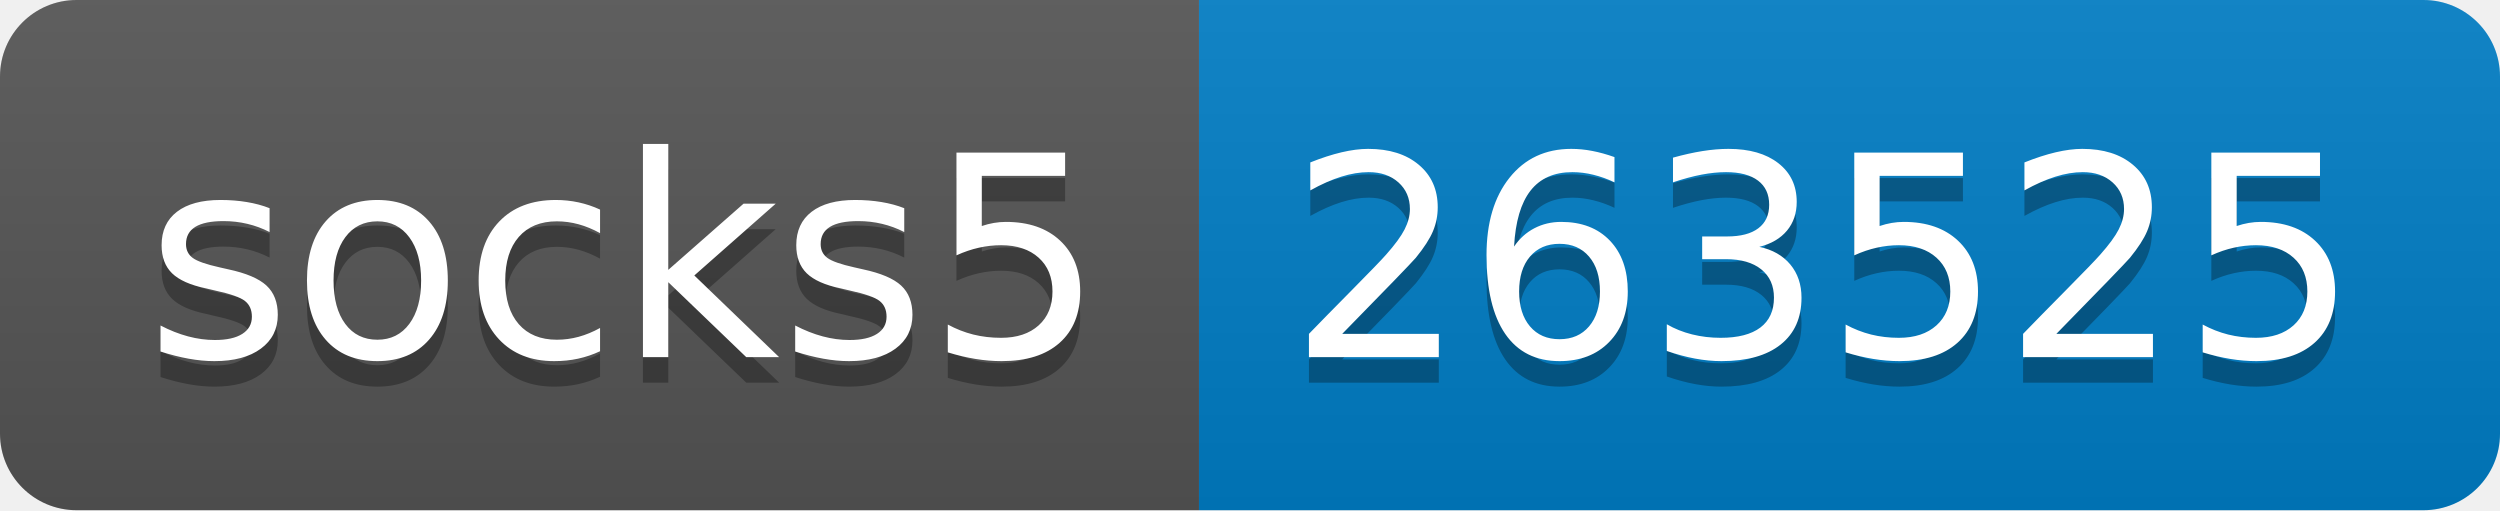
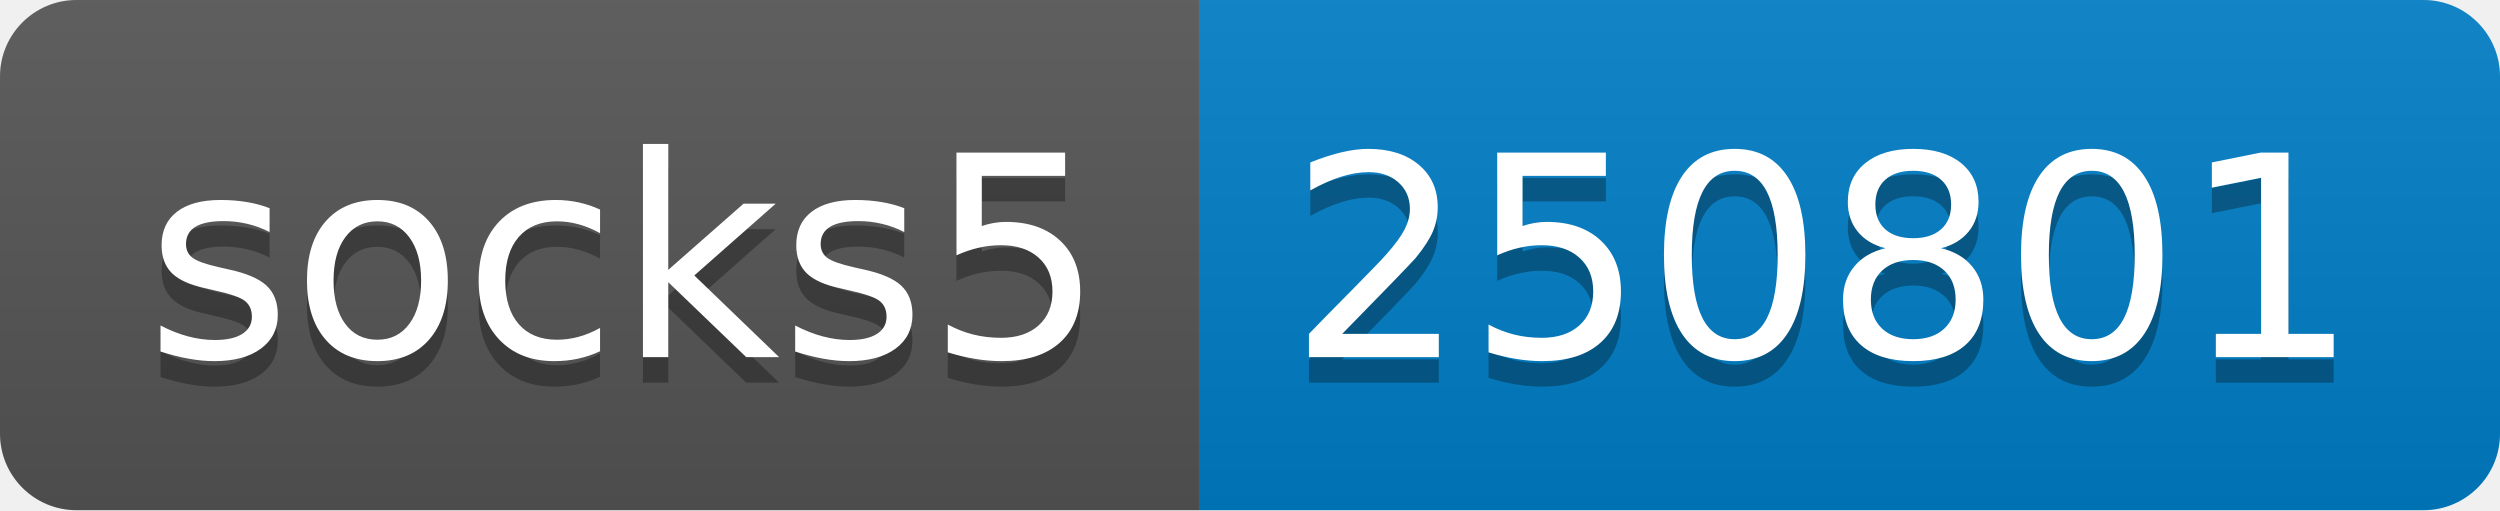
- <svg xmlns="http://www.w3.org/2000/svg" width="98" height="20" role="img" aria-label="socks5: 263525">
+ <svg xmlns="http://www.w3.org/2000/svg" width="98" height="20" role="img" aria-label="socks5: 250801">
  <linearGradient id="s" x2="0" y2="100%">
    <stop offset="0" stop-color="#bbb" stop-opacity=".1" />
    <stop offset="1" stop-opacity=".1" />
  </linearGradient>
  <clipPath id="r">
    <rect width="98" height="20" rx="3" fill="#fff" />
  </clipPath>
  <g clip-path="url(#r)">
    <rect width="47" height="20" fill="#555" />
    <rect x="47" width="51" height="20" fill="#007ec6" />
    <rect width="98" height="20" fill="url(#s)" />
  </g>
  <g fill="#fff" text-anchor="middle" font-family="Verdana,Geneva,DejaVu Sans,sans-serif" text-rendering="geometricPrecision" font-size="110">
    <text aria-hidden="true" x="245" y="150" fill="#010101" fill-opacity=".3" transform="scale(.1)" textLength="370">socks5</text>
    <text x="245" y="140" transform="scale(.1)" fill="#fff" textLength="370">socks5</text>
-     <text aria-hidden="true" x="715" y="150" fill="#010101" fill-opacity=".3" transform="scale(.1)" textLength="410">263525</text>
-     <text x="715" y="140" transform="scale(.1)" fill="#fff" textLength="410">263525</text>
+     <text aria-hidden="true" x="715" y="150" fill="#010101" fill-opacity=".3" transform="scale(.1)" textLength="410">250801</text>
+     <text x="715" y="140" transform="scale(.1)" fill="#fff" textLength="410">250801</text>
  </g>
</svg>
